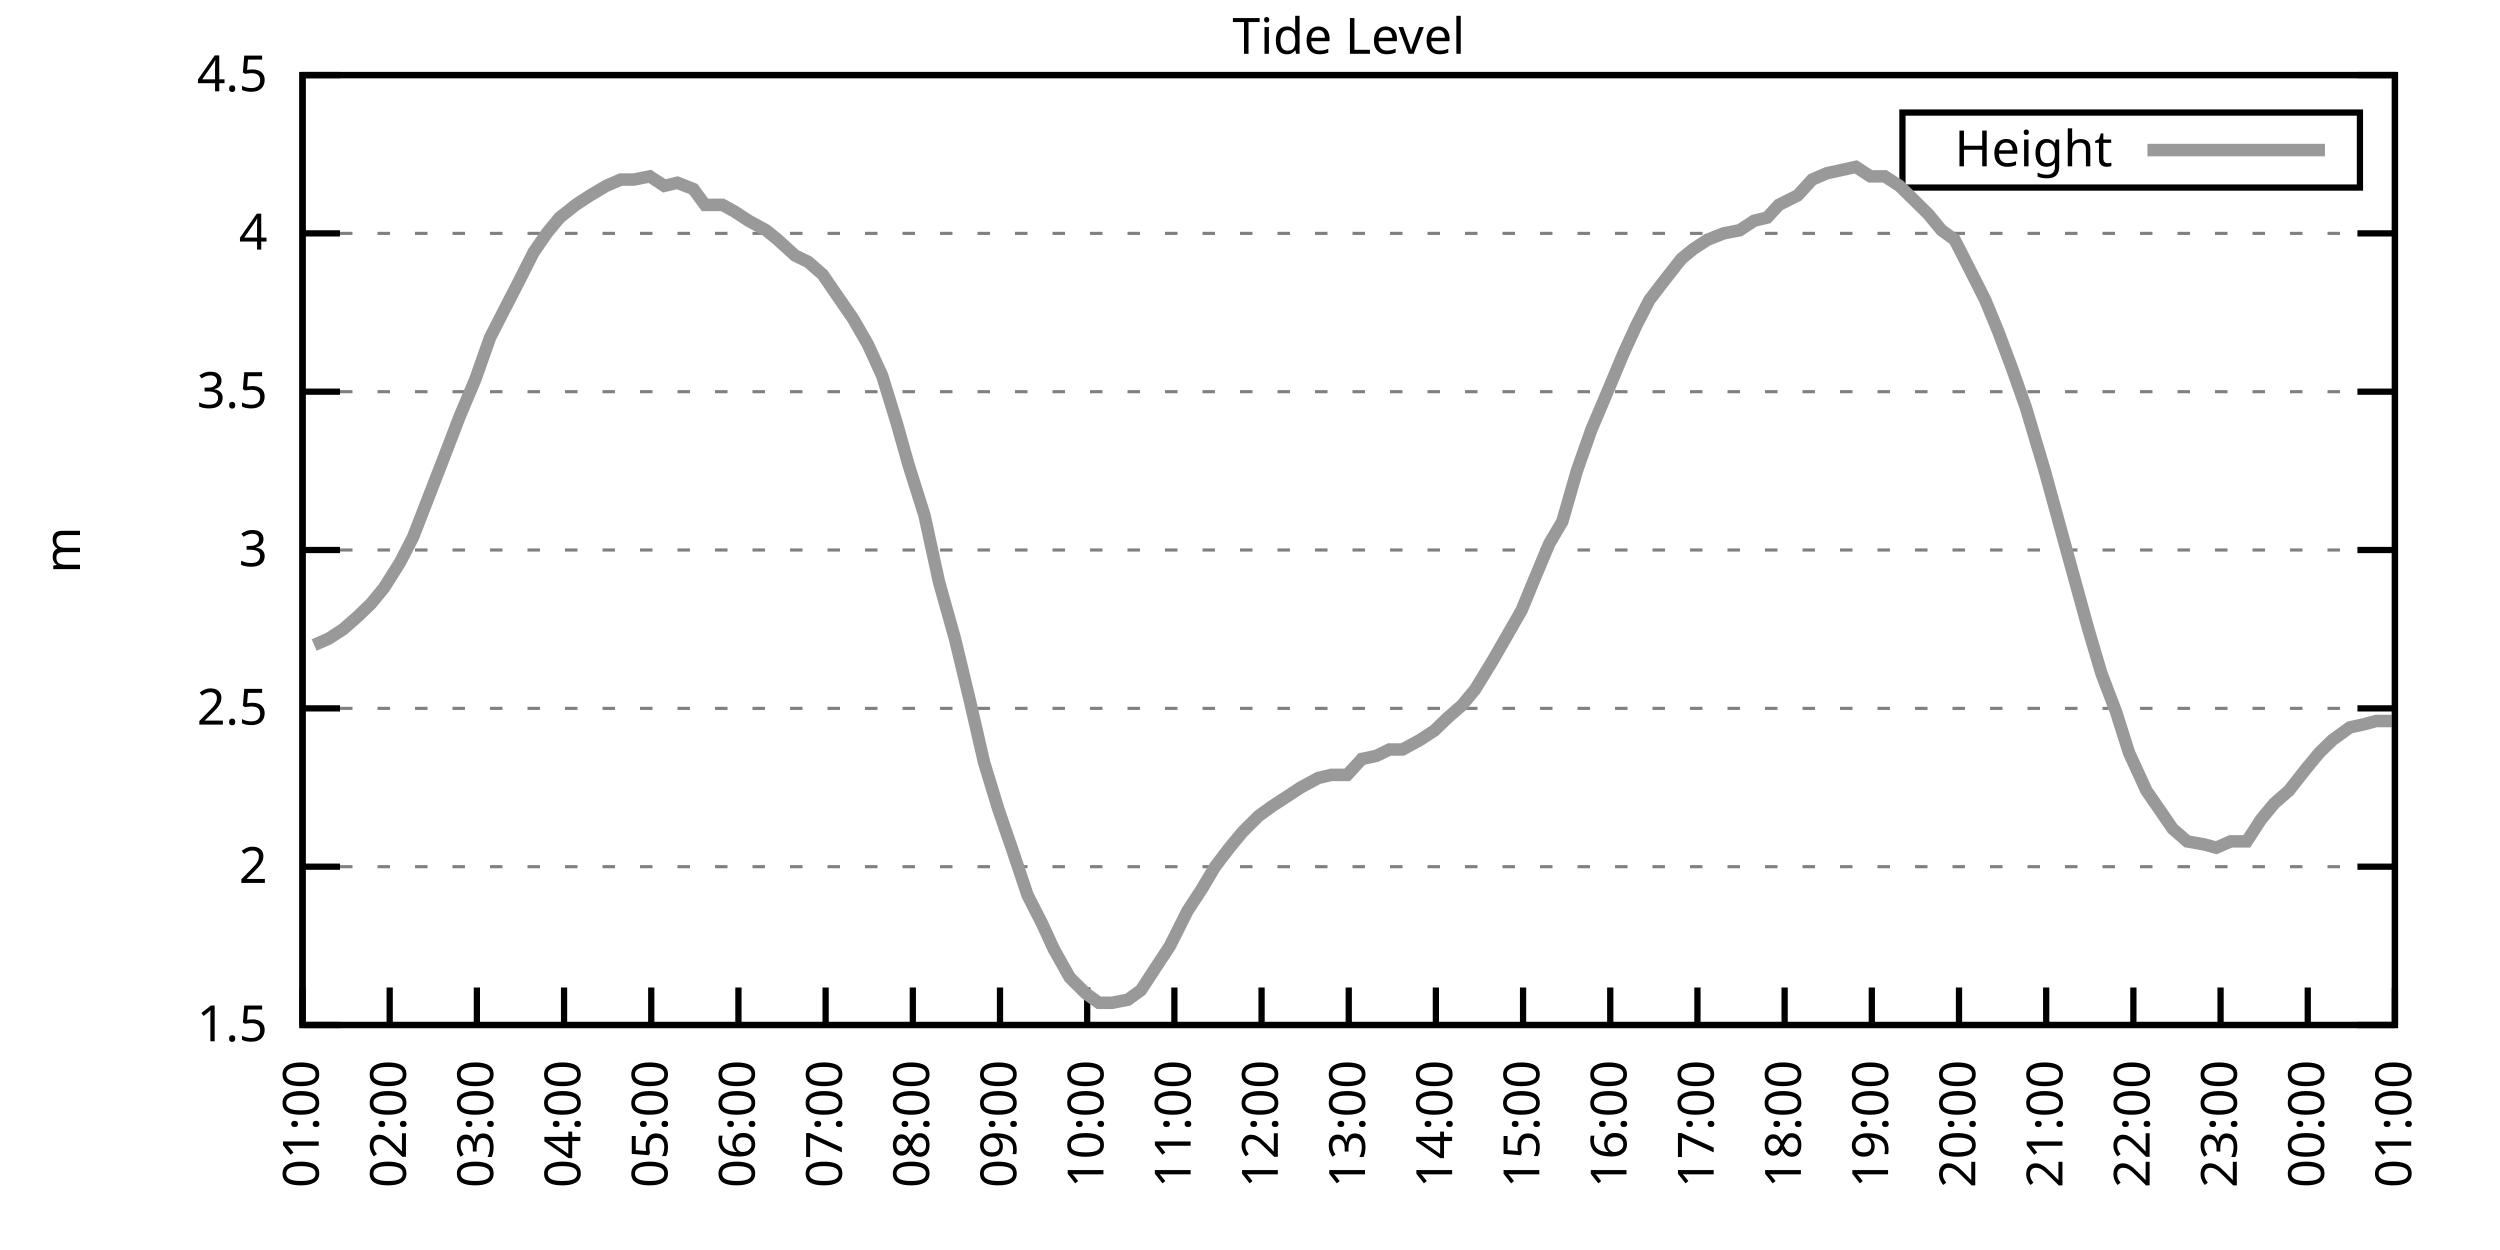
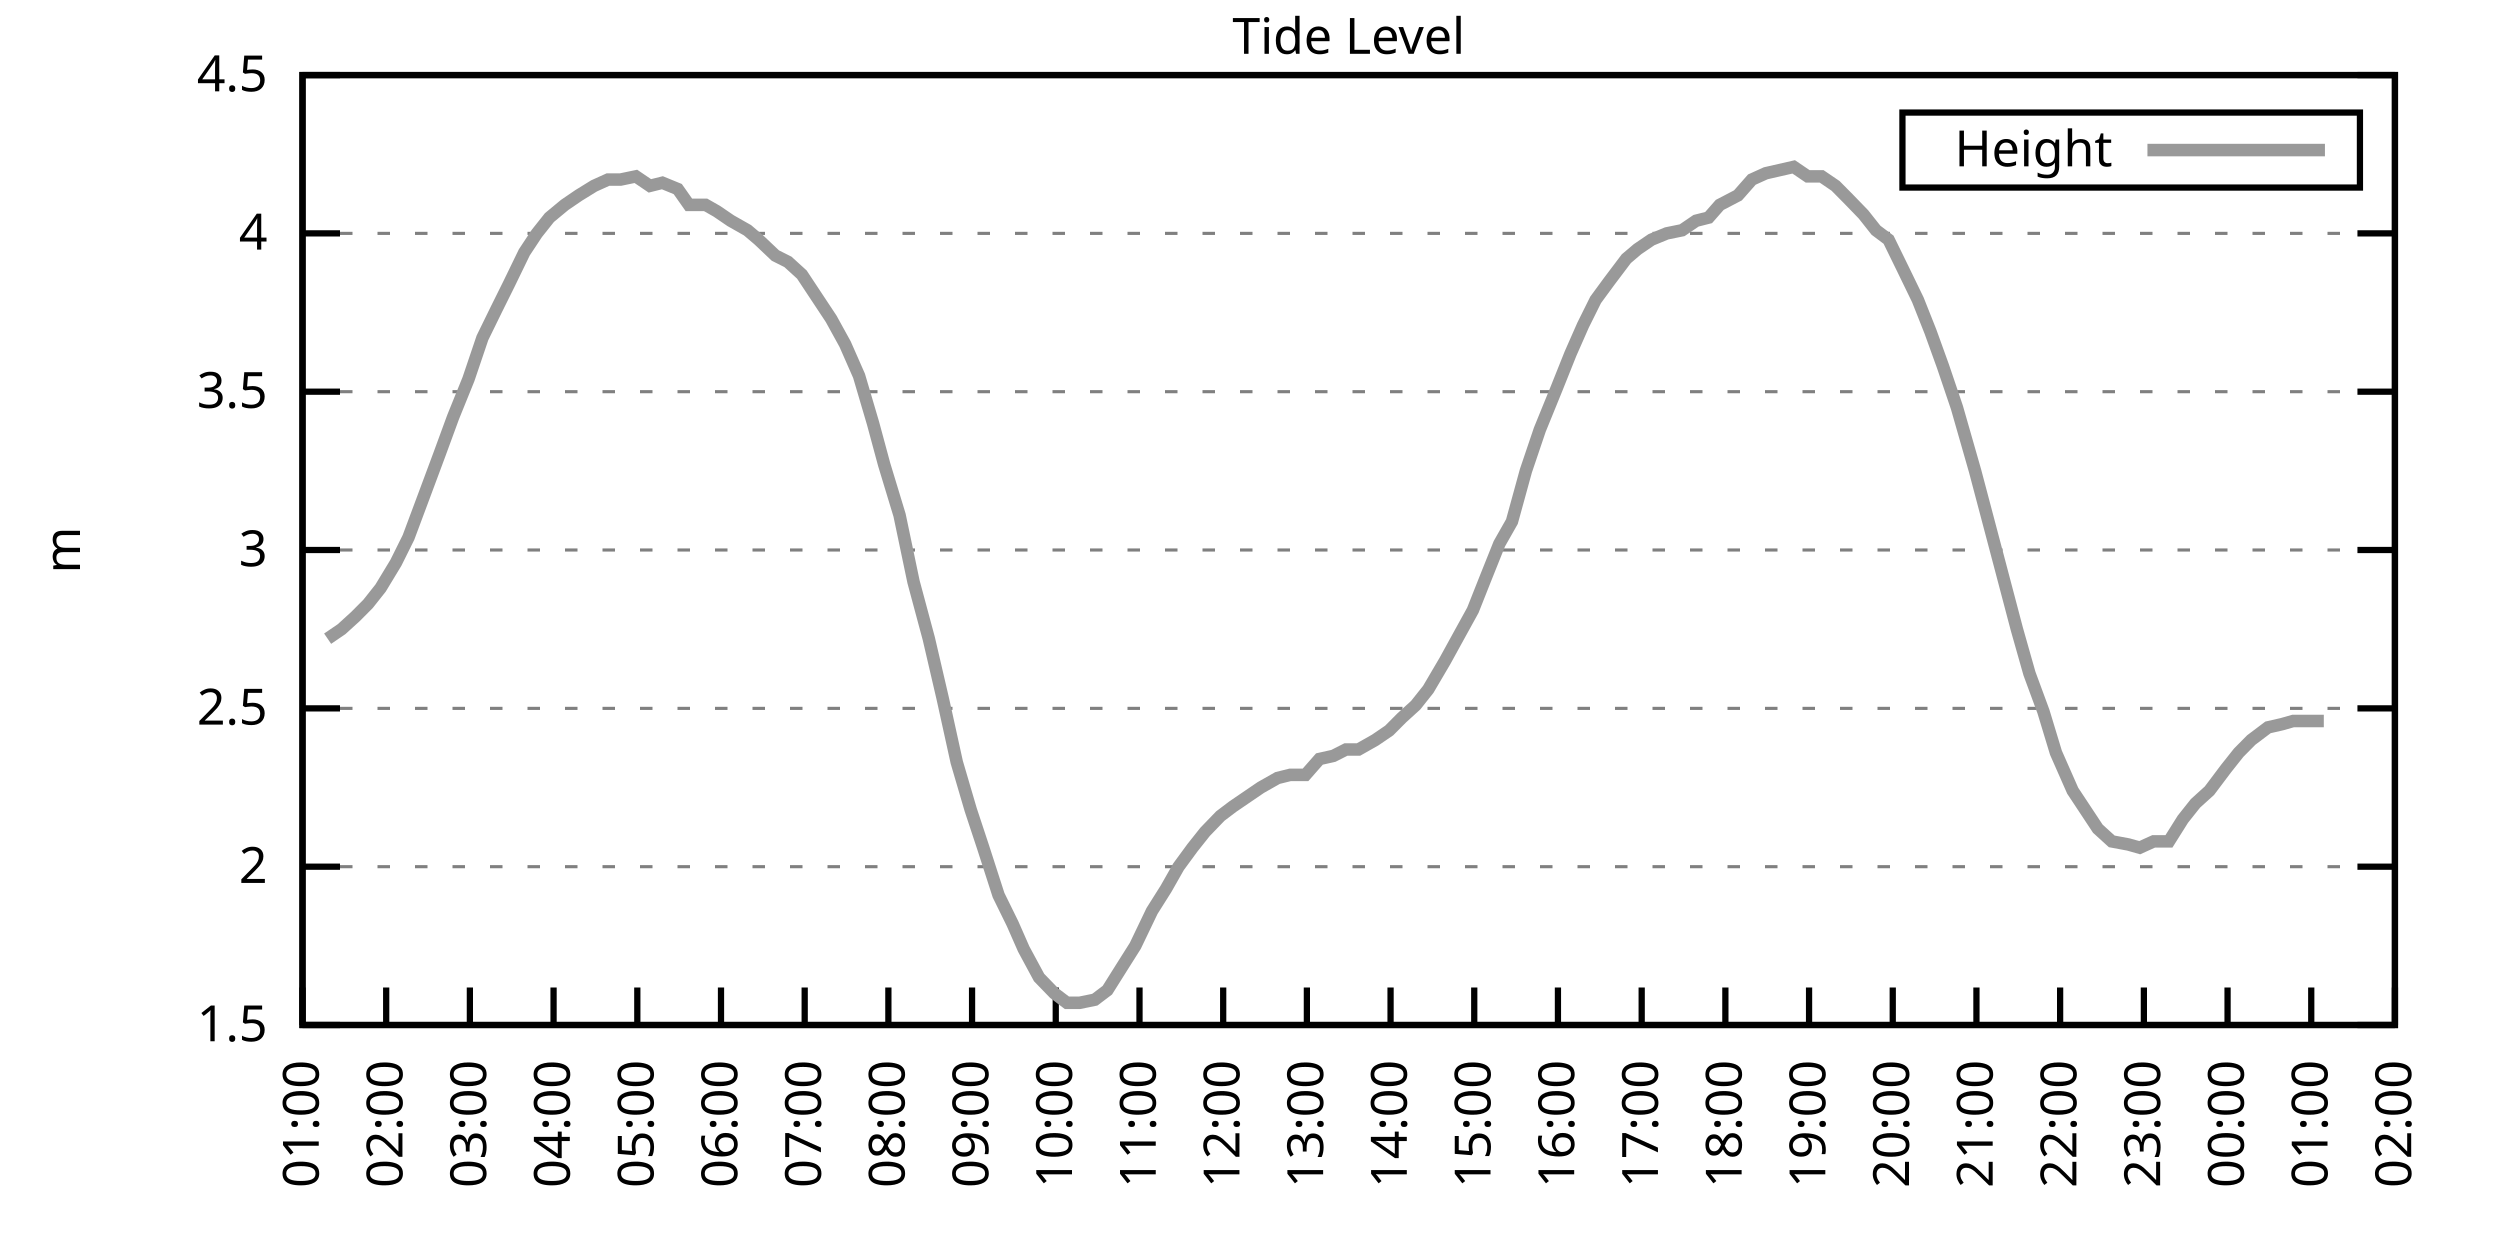
<svg xmlns="http://www.w3.org/2000/svg" xmlns:xlink="http://www.w3.org/1999/xlink" width="400" height="200" viewBox="0 0 400 200">
  <g id="gnuplot_canvas">
    <rect x="0" y="0" width="400" height="200" fill="none" />
    <defs>
      <circle id="gpDot" r="0.5" stroke-width="0.5" stroke="currentColor" />
      <path id="gpPt0" stroke-width="0.333" stroke="currentColor" d="M-1,0 h2 M0,-1 v2" />
      <path id="gpPt1" stroke-width="0.333" stroke="currentColor" d="M-1,-1 L1,1 M1,-1 L-1,1" />
      <path id="gpPt2" stroke-width="0.333" stroke="currentColor" d="M-1,0 L1,0 M0,-1 L0,1 M-1,-1 L1,1 M-1,1 L1,-1" />
      <rect id="gpPt3" stroke-width="0.333" stroke="currentColor" x="-1" y="-1" width="2" height="2" />
      <rect id="gpPt4" stroke-width="0.333" stroke="currentColor" fill="currentColor" x="-1" y="-1" width="2" height="2" />
      <circle id="gpPt5" stroke-width="0.333" stroke="currentColor" cx="0" cy="0" r="1" />
      <use xlink:href="#gpPt5" id="gpPt6" fill="currentColor" stroke="none" />
      <path id="gpPt7" stroke-width="0.333" stroke="currentColor" d="M0,-1.33 L-1.33,0.67 L1.33,0.67 z" />
      <use xlink:href="#gpPt7" id="gpPt8" fill="currentColor" stroke="none" />
      <use xlink:href="#gpPt7" id="gpPt9" stroke="currentColor" transform="rotate(180)" />
      <use xlink:href="#gpPt9" id="gpPt10" fill="currentColor" stroke="none" />
      <use xlink:href="#gpPt3" id="gpPt11" stroke="currentColor" transform="rotate(45)" />
      <use xlink:href="#gpPt11" id="gpPt12" fill="currentColor" stroke="none" />
      <path id="gpPt13" stroke-width="0.333" stroke="currentColor" d="M0,1.330 L1.265,0.411 L0.782,-1.067 L-0.782,-1.076 L-1.265,0.411 z" />
      <use xlink:href="#gpPt13" id="gpPt14" fill="currentColor" stroke="none" />
      <filter id="textbox" filterUnits="objectBoundingBox" x="0" y="0" height="1" width="1">
        <feFlood flood-color="white" flood-opacity="1" result="bgnd" />
        <feComposite in="SourceGraphic" in2="bgnd" operator="atop" />
      </filter>
      <filter id="greybox" filterUnits="objectBoundingBox" x="0" y="0" height="1" width="1">
        <feFlood flood-color="lightgrey" flood-opacity="1" result="grey" />
        <feComposite in="SourceGraphic" in2="grey" operator="atop" />
      </filter>
    </defs>
    <g fill="none" color="white" stroke="currentColor" stroke-width="1.00" stroke-linecap="butt" stroke-linejoin="miter">
</g>
    <g fill="none" color="black" stroke="currentColor" stroke-width="1.00" stroke-linecap="butt" stroke-linejoin="miter">
      <g stroke="none" shape-rendering="crispEdges">
        <polygon fill="rgb(255, 255, 255)" points="48.40,164.00 383.18,164.00 383.18,12.02 48.40,12.02 " />
      </g>
    </g>
    <g fill="none" color="black" stroke="currentColor" stroke-width="1.00" stroke-linecap="butt" stroke-linejoin="miter">
</g>
    <g fill="none" color="black" stroke="black" stroke-width="0.50" stroke-linecap="butt" stroke-linejoin="miter">
</g>
    <g fill="none" color="gray" stroke="currentColor" stroke-width="0.50" stroke-linecap="butt" stroke-linejoin="miter">
      <path stroke="gray" stroke-dasharray="2,4" class="gridline" d="M48.40,164.00 L383.19,164.00  " />
    </g>
    <g fill="none" color="gray" stroke="gray" stroke-width="1.00" stroke-linecap="butt" stroke-linejoin="miter">
</g>
    <g fill="none" color="black" stroke="currentColor" stroke-width="1.00" stroke-linecap="butt" stroke-linejoin="miter">
      <path stroke="black" d="M48.40,164.00 L54.40,164.00 M383.19,164.00 L377.19,164.00  " />
      <g transform="translate(42.80,166.60)" stroke="none" fill="black" font-family="Sans" font-size="8.00" text-anchor="end">
        <text>
          <tspan font-family="Sans"> 1.5</tspan>
        </text>
      </g>
    </g>
    <g fill="none" color="black" stroke="currentColor" stroke-width="1.00" stroke-linecap="butt" stroke-linejoin="miter">
</g>
    <g fill="none" color="black" stroke="black" stroke-width="0.50" stroke-linecap="butt" stroke-linejoin="miter">
</g>
    <g fill="none" color="gray" stroke="currentColor" stroke-width="0.50" stroke-linecap="butt" stroke-linejoin="miter">
      <path stroke="gray" stroke-dasharray="2,4" class="gridline" d="M48.40,138.67 L383.19,138.67  " />
    </g>
    <g fill="none" color="gray" stroke="gray" stroke-width="1.00" stroke-linecap="butt" stroke-linejoin="miter">
</g>
    <g fill="none" color="black" stroke="currentColor" stroke-width="1.00" stroke-linecap="butt" stroke-linejoin="miter">
      <path stroke="black" d="M48.40,138.67 L54.40,138.67 M383.19,138.67 L377.19,138.67  " />
      <g transform="translate(42.80,141.27)" stroke="none" fill="black" font-family="Sans" font-size="8.00" text-anchor="end">
        <text>
          <tspan font-family="Sans"> 2</tspan>
        </text>
      </g>
    </g>
    <g fill="none" color="black" stroke="currentColor" stroke-width="1.00" stroke-linecap="butt" stroke-linejoin="miter">
</g>
    <g fill="none" color="black" stroke="black" stroke-width="0.50" stroke-linecap="butt" stroke-linejoin="miter">
</g>
    <g fill="none" color="gray" stroke="currentColor" stroke-width="0.50" stroke-linecap="butt" stroke-linejoin="miter">
      <path stroke="gray" stroke-dasharray="2,4" class="gridline" d="M48.40,113.34 L383.19,113.34  " />
    </g>
    <g fill="none" color="gray" stroke="gray" stroke-width="1.00" stroke-linecap="butt" stroke-linejoin="miter">
</g>
    <g fill="none" color="black" stroke="currentColor" stroke-width="1.00" stroke-linecap="butt" stroke-linejoin="miter">
      <path stroke="black" d="M48.40,113.34 L54.40,113.34 M383.19,113.34 L377.19,113.34  " />
      <g transform="translate(42.80,115.94)" stroke="none" fill="black" font-family="Sans" font-size="8.00" text-anchor="end">
        <text>
          <tspan font-family="Sans"> 2.5</tspan>
        </text>
      </g>
    </g>
    <g fill="none" color="black" stroke="currentColor" stroke-width="1.00" stroke-linecap="butt" stroke-linejoin="miter">
</g>
    <g fill="none" color="black" stroke="black" stroke-width="0.50" stroke-linecap="butt" stroke-linejoin="miter">
</g>
    <g fill="none" color="gray" stroke="currentColor" stroke-width="0.50" stroke-linecap="butt" stroke-linejoin="miter">
      <path stroke="gray" stroke-dasharray="2,4" class="gridline" d="M48.40,88.00 L383.19,88.00  " />
    </g>
    <g fill="none" color="gray" stroke="gray" stroke-width="1.00" stroke-linecap="butt" stroke-linejoin="miter">
</g>
    <g fill="none" color="black" stroke="currentColor" stroke-width="1.00" stroke-linecap="butt" stroke-linejoin="miter">
      <path stroke="black" d="M48.40,88.00 L54.40,88.00 M383.19,88.00 L377.19,88.00  " />
      <g transform="translate(42.80,90.60)" stroke="none" fill="black" font-family="Sans" font-size="8.00" text-anchor="end">
        <text>
          <tspan font-family="Sans"> 3</tspan>
        </text>
      </g>
    </g>
    <g fill="none" color="black" stroke="currentColor" stroke-width="1.00" stroke-linecap="butt" stroke-linejoin="miter">
</g>
    <g fill="none" color="black" stroke="black" stroke-width="0.50" stroke-linecap="butt" stroke-linejoin="miter">
</g>
    <g fill="none" color="gray" stroke="currentColor" stroke-width="0.50" stroke-linecap="butt" stroke-linejoin="miter">
      <path stroke="gray" stroke-dasharray="2,4" class="gridline" d="M48.40,62.67 L383.19,62.67  " />
    </g>
    <g fill="none" color="gray" stroke="gray" stroke-width="1.00" stroke-linecap="butt" stroke-linejoin="miter">
</g>
    <g fill="none" color="black" stroke="currentColor" stroke-width="1.00" stroke-linecap="butt" stroke-linejoin="miter">
      <path stroke="black" d="M48.40,62.67 L54.40,62.67 M383.19,62.67 L377.19,62.67  " />
      <g transform="translate(42.80,65.27)" stroke="none" fill="black" font-family="Sans" font-size="8.00" text-anchor="end">
        <text>
          <tspan font-family="Sans"> 3.5</tspan>
        </text>
      </g>
    </g>
    <g fill="none" color="black" stroke="currentColor" stroke-width="1.00" stroke-linecap="butt" stroke-linejoin="miter">
</g>
    <g fill="none" color="black" stroke="black" stroke-width="0.50" stroke-linecap="butt" stroke-linejoin="miter">
</g>
    <g fill="none" color="gray" stroke="currentColor" stroke-width="0.50" stroke-linecap="butt" stroke-linejoin="miter">
      <path stroke="gray" stroke-dasharray="2,4" class="gridline" d="M48.40,37.34 L383.19,37.34  " />
    </g>
    <g fill="none" color="gray" stroke="gray" stroke-width="1.00" stroke-linecap="butt" stroke-linejoin="miter">
</g>
    <g fill="none" color="black" stroke="currentColor" stroke-width="1.00" stroke-linecap="butt" stroke-linejoin="miter">
      <path stroke="black" d="M48.40,37.34 L54.40,37.34 M383.19,37.34 L377.19,37.34  " />
      <g transform="translate(42.80,39.94)" stroke="none" fill="black" font-family="Sans" font-size="8.00" text-anchor="end">
        <text>
          <tspan font-family="Sans"> 4</tspan>
        </text>
      </g>
    </g>
    <g fill="none" color="black" stroke="currentColor" stroke-width="1.00" stroke-linecap="butt" stroke-linejoin="miter">
</g>
    <g fill="none" color="black" stroke="black" stroke-width="0.50" stroke-linecap="butt" stroke-linejoin="miter">
</g>
    <g fill="none" color="gray" stroke="currentColor" stroke-width="0.50" stroke-linecap="butt" stroke-linejoin="miter">
      <path stroke="gray" stroke-dasharray="2,4" class="gridline" d="M48.40,12.01 L383.19,12.01  " />
    </g>
    <g fill="none" color="gray" stroke="gray" stroke-width="1.00" stroke-linecap="butt" stroke-linejoin="miter">
</g>
    <g fill="none" color="black" stroke="currentColor" stroke-width="1.00" stroke-linecap="butt" stroke-linejoin="miter">
      <path stroke="black" d="M48.40,12.01 L54.40,12.01 M383.19,12.01 L377.19,12.01  " />
      <g transform="translate(42.80,14.61)" stroke="none" fill="black" font-family="Sans" font-size="8.00" text-anchor="end">
        <text>
          <tspan font-family="Sans"> 4.5</tspan>
        </text>
      </g>
    </g>
    <g fill="none" color="black" stroke="currentColor" stroke-width="1.00" stroke-linecap="butt" stroke-linejoin="miter">
      <path stroke="black" d="M48.40,164.00 L48.40,158.00  " />
      <g transform="translate(51.00,169.60) rotate(270.00)" stroke="none" fill="black" font-family="Sans" font-size="8.00" text-anchor="end">
        <text>
          <tspan font-family="Sans">01:00</tspan>
        </text>
      </g>
    </g>
    <g fill="none" color="black" stroke="currentColor" stroke-width="1.00" stroke-linecap="butt" stroke-linejoin="miter">
-       <path stroke="black" d="M62.35,164.00 L62.35,158.00  " />
-       <g transform="translate(64.95,169.60) rotate(270.00)" stroke="none" fill="black" font-family="Sans" font-size="8.00" text-anchor="end">
+       <path stroke="black" d="M61.79,164.00 L61.79,158.00  " />
+       <g transform="translate(64.39,169.60) rotate(270.00)" stroke="none" fill="black" font-family="Sans" font-size="8.00" text-anchor="end">
        <text>
          <tspan font-family="Sans">02:00</tspan>
        </text>
      </g>
    </g>
    <g fill="none" color="black" stroke="currentColor" stroke-width="1.00" stroke-linecap="butt" stroke-linejoin="miter">
-       <path stroke="black" d="M76.30,164.00 L76.30,158.00  " />
-       <g transform="translate(78.90,169.60) rotate(270.00)" stroke="none" fill="black" font-family="Sans" font-size="8.00" text-anchor="end">
+       <path stroke="black" d="M75.18,164.00 L75.18,158.00  " />
+       <g transform="translate(77.78,169.60) rotate(270.00)" stroke="none" fill="black" font-family="Sans" font-size="8.00" text-anchor="end">
        <text>
          <tspan font-family="Sans">03:00</tspan>
        </text>
      </g>
    </g>
    <g fill="none" color="black" stroke="currentColor" stroke-width="1.00" stroke-linecap="butt" stroke-linejoin="miter">
-       <path stroke="black" d="M90.25,164.00 L90.25,158.00  " />
-       <g transform="translate(92.85,169.60) rotate(270.00)" stroke="none" fill="black" font-family="Sans" font-size="8.00" text-anchor="end">
+       <path stroke="black" d="M88.57,164.00 L88.57,158.00  " />
+       <g transform="translate(91.17,169.60) rotate(270.00)" stroke="none" fill="black" font-family="Sans" font-size="8.00" text-anchor="end">
        <text>
          <tspan font-family="Sans">04:00</tspan>
        </text>
      </g>
    </g>
    <g fill="none" color="black" stroke="currentColor" stroke-width="1.00" stroke-linecap="butt" stroke-linejoin="miter">
-       <path stroke="black" d="M104.20,164.00 L104.20,158.00  " />
-       <g transform="translate(106.80,169.60) rotate(270.00)" stroke="none" fill="black" font-family="Sans" font-size="8.00" text-anchor="end">
+       <path stroke="black" d="M101.97,164.00 L101.97,158.00  " />
+       <g transform="translate(104.57,169.60) rotate(270.00)" stroke="none" fill="black" font-family="Sans" font-size="8.00" text-anchor="end">
        <text>
          <tspan font-family="Sans">05:00</tspan>
        </text>
      </g>
    </g>
    <g fill="none" color="black" stroke="currentColor" stroke-width="1.00" stroke-linecap="butt" stroke-linejoin="miter">
-       <path stroke="black" d="M118.15,164.00 L118.15,158.00  " />
-       <g transform="translate(120.75,169.60) rotate(270.00)" stroke="none" fill="black" font-family="Sans" font-size="8.00" text-anchor="end">
+       <path stroke="black" d="M115.36,164.00 L115.36,158.00  " />
+       <g transform="translate(117.96,169.60) rotate(270.00)" stroke="none" fill="black" font-family="Sans" font-size="8.00" text-anchor="end">
        <text>
          <tspan font-family="Sans">06:00</tspan>
        </text>
      </g>
    </g>
    <g fill="none" color="black" stroke="currentColor" stroke-width="1.00" stroke-linecap="butt" stroke-linejoin="miter">
-       <path stroke="black" d="M132.10,164.00 L132.10,158.00  " />
-       <g transform="translate(134.70,169.60) rotate(270.00)" stroke="none" fill="black" font-family="Sans" font-size="8.00" text-anchor="end">
+       <path stroke="black" d="M128.75,164.00 L128.75,158.00  " />
+       <g transform="translate(131.35,169.60) rotate(270.00)" stroke="none" fill="black" font-family="Sans" font-size="8.00" text-anchor="end">
        <text>
          <tspan font-family="Sans">07:00</tspan>
        </text>
      </g>
    </g>
    <g fill="none" color="black" stroke="currentColor" stroke-width="1.00" stroke-linecap="butt" stroke-linejoin="miter">
-       <path stroke="black" d="M146.05,164.00 L146.05,158.00  " />
-       <g transform="translate(148.65,169.60) rotate(270.00)" stroke="none" fill="black" font-family="Sans" font-size="8.00" text-anchor="end">
+       <path stroke="black" d="M142.14,164.00 L142.14,158.00  " />
+       <g transform="translate(144.74,169.60) rotate(270.00)" stroke="none" fill="black" font-family="Sans" font-size="8.00" text-anchor="end">
        <text>
          <tspan font-family="Sans">08:00</tspan>
        </text>
      </g>
    </g>
    <g fill="none" color="black" stroke="currentColor" stroke-width="1.00" stroke-linecap="butt" stroke-linejoin="miter">
-       <path stroke="black" d="M160.00,164.00 L160.00,158.00  " />
-       <g transform="translate(162.60,169.60) rotate(270.00)" stroke="none" fill="black" font-family="Sans" font-size="8.00" text-anchor="end">
+       <path stroke="black" d="M155.53,164.00 L155.53,158.00  " />
+       <g transform="translate(158.13,169.60) rotate(270.00)" stroke="none" fill="black" font-family="Sans" font-size="8.00" text-anchor="end">
        <text>
          <tspan font-family="Sans">09:00</tspan>
        </text>
      </g>
    </g>
    <g fill="none" color="black" stroke="currentColor" stroke-width="1.00" stroke-linecap="butt" stroke-linejoin="miter">
-       <path stroke="black" d="M173.95,164.00 L173.95,158.00  " />
-       <g transform="translate(176.55,169.60) rotate(270.00)" stroke="none" fill="black" font-family="Sans" font-size="8.00" text-anchor="end">
+       <path stroke="black" d="M168.92,164.00 L168.92,158.00  " />
+       <g transform="translate(171.52,169.60) rotate(270.00)" stroke="none" fill="black" font-family="Sans" font-size="8.00" text-anchor="end">
        <text>
          <tspan font-family="Sans">10:00</tspan>
        </text>
      </g>
    </g>
    <g fill="none" color="black" stroke="currentColor" stroke-width="1.00" stroke-linecap="butt" stroke-linejoin="miter">
-       <path stroke="black" d="M187.90,164.00 L187.90,158.00  " />
-       <g transform="translate(190.50,169.60) rotate(270.00)" stroke="none" fill="black" font-family="Sans" font-size="8.00" text-anchor="end">
+       <path stroke="black" d="M182.32,164.00 L182.32,158.00  " />
+       <g transform="translate(184.92,169.60) rotate(270.00)" stroke="none" fill="black" font-family="Sans" font-size="8.00" text-anchor="end">
        <text>
          <tspan font-family="Sans">11:00</tspan>
        </text>
      </g>
    </g>
    <g fill="none" color="black" stroke="currentColor" stroke-width="1.00" stroke-linecap="butt" stroke-linejoin="miter">
-       <path stroke="black" d="M201.85,164.00 L201.85,158.00  " />
-       <g transform="translate(204.45,169.60) rotate(270.00)" stroke="none" fill="black" font-family="Sans" font-size="8.00" text-anchor="end">
+       <path stroke="black" d="M195.71,164.00 L195.71,158.00  " />
+       <g transform="translate(198.31,169.60) rotate(270.00)" stroke="none" fill="black" font-family="Sans" font-size="8.00" text-anchor="end">
        <text>
          <tspan font-family="Sans">12:00</tspan>
        </text>
      </g>
    </g>
    <g fill="none" color="black" stroke="currentColor" stroke-width="1.00" stroke-linecap="butt" stroke-linejoin="miter">
-       <path stroke="black" d="M215.80,164.00 L215.80,158.00  " />
-       <g transform="translate(218.40,169.60) rotate(270.00)" stroke="none" fill="black" font-family="Sans" font-size="8.00" text-anchor="end">
+       <path stroke="black" d="M209.10,164.00 L209.10,158.00  " />
+       <g transform="translate(211.70,169.60) rotate(270.00)" stroke="none" fill="black" font-family="Sans" font-size="8.00" text-anchor="end">
        <text>
          <tspan font-family="Sans">13:00</tspan>
        </text>
      </g>
    </g>
    <g fill="none" color="black" stroke="currentColor" stroke-width="1.00" stroke-linecap="butt" stroke-linejoin="miter">
-       <path stroke="black" d="M229.74,164.00 L229.74,158.00  " />
-       <g transform="translate(232.34,169.60) rotate(270.00)" stroke="none" fill="black" font-family="Sans" font-size="8.00" text-anchor="end">
+       <path stroke="black" d="M222.49,164.00 L222.49,158.00  " />
+       <g transform="translate(225.09,169.60) rotate(270.00)" stroke="none" fill="black" font-family="Sans" font-size="8.00" text-anchor="end">
        <text>
          <tspan font-family="Sans">14:00</tspan>
        </text>
      </g>
    </g>
    <g fill="none" color="black" stroke="currentColor" stroke-width="1.00" stroke-linecap="butt" stroke-linejoin="miter">
-       <path stroke="black" d="M243.69,164.00 L243.69,158.00  " />
-       <g transform="translate(246.29,169.60) rotate(270.00)" stroke="none" fill="black" font-family="Sans" font-size="8.00" text-anchor="end">
+       <path stroke="black" d="M235.88,164.00 L235.88,158.00  " />
+       <g transform="translate(238.48,169.60) rotate(270.00)" stroke="none" fill="black" font-family="Sans" font-size="8.00" text-anchor="end">
        <text>
          <tspan font-family="Sans">15:00</tspan>
        </text>
      </g>
    </g>
    <g fill="none" color="black" stroke="currentColor" stroke-width="1.00" stroke-linecap="butt" stroke-linejoin="miter">
-       <path stroke="black" d="M257.64,164.00 L257.64,158.00  " />
-       <g transform="translate(260.24,169.60) rotate(270.00)" stroke="none" fill="black" font-family="Sans" font-size="8.00" text-anchor="end">
+       <path stroke="black" d="M249.27,164.00 L249.27,158.00  " />
+       <g transform="translate(251.87,169.60) rotate(270.00)" stroke="none" fill="black" font-family="Sans" font-size="8.00" text-anchor="end">
        <text>
          <tspan font-family="Sans">16:00</tspan>
        </text>
      </g>
    </g>
    <g fill="none" color="black" stroke="currentColor" stroke-width="1.00" stroke-linecap="butt" stroke-linejoin="miter">
-       <path stroke="black" d="M271.59,164.00 L271.59,158.00  " />
-       <g transform="translate(274.19,169.60) rotate(270.00)" stroke="none" fill="black" font-family="Sans" font-size="8.00" text-anchor="end">
+       <path stroke="black" d="M262.67,164.00 L262.67,158.00  " />
+       <g transform="translate(265.27,169.60) rotate(270.00)" stroke="none" fill="black" font-family="Sans" font-size="8.00" text-anchor="end">
        <text>
          <tspan font-family="Sans">17:00</tspan>
        </text>
      </g>
    </g>
    <g fill="none" color="black" stroke="currentColor" stroke-width="1.00" stroke-linecap="butt" stroke-linejoin="miter">
-       <path stroke="black" d="M285.54,164.00 L285.54,158.00  " />
-       <g transform="translate(288.14,169.60) rotate(270.00)" stroke="none" fill="black" font-family="Sans" font-size="8.00" text-anchor="end">
+       <path stroke="black" d="M276.06,164.00 L276.06,158.00  " />
+       <g transform="translate(278.66,169.60) rotate(270.00)" stroke="none" fill="black" font-family="Sans" font-size="8.00" text-anchor="end">
        <text>
          <tspan font-family="Sans">18:00</tspan>
        </text>
      </g>
    </g>
    <g fill="none" color="black" stroke="currentColor" stroke-width="1.00" stroke-linecap="butt" stroke-linejoin="miter">
-       <path stroke="black" d="M299.49,164.00 L299.49,158.00  " />
-       <g transform="translate(302.09,169.60) rotate(270.00)" stroke="none" fill="black" font-family="Sans" font-size="8.00" text-anchor="end">
+       <path stroke="black" d="M289.45,164.00 L289.45,158.00  " />
+       <g transform="translate(292.05,169.60) rotate(270.00)" stroke="none" fill="black" font-family="Sans" font-size="8.00" text-anchor="end">
        <text>
          <tspan font-family="Sans">19:00</tspan>
        </text>
      </g>
    </g>
    <g fill="none" color="black" stroke="currentColor" stroke-width="1.00" stroke-linecap="butt" stroke-linejoin="miter">
-       <path stroke="black" d="M313.44,164.00 L313.44,158.00  " />
-       <g transform="translate(316.04,169.60) rotate(270.00)" stroke="none" fill="black" font-family="Sans" font-size="8.00" text-anchor="end">
+       <path stroke="black" d="M302.84,164.00 L302.84,158.00  " />
+       <g transform="translate(305.44,169.60) rotate(270.00)" stroke="none" fill="black" font-family="Sans" font-size="8.00" text-anchor="end">
        <text>
          <tspan font-family="Sans">20:00</tspan>
        </text>
      </g>
    </g>
    <g fill="none" color="black" stroke="currentColor" stroke-width="1.00" stroke-linecap="butt" stroke-linejoin="miter">
-       <path stroke="black" d="M327.39,164.00 L327.39,158.00  " />
-       <g transform="translate(329.99,169.60) rotate(270.00)" stroke="none" fill="black" font-family="Sans" font-size="8.00" text-anchor="end">
+       <path stroke="black" d="M316.23,164.00 L316.23,158.00  " />
+       <g transform="translate(318.83,169.60) rotate(270.00)" stroke="none" fill="black" font-family="Sans" font-size="8.00" text-anchor="end">
        <text>
          <tspan font-family="Sans">21:00</tspan>
        </text>
      </g>
    </g>
    <g fill="none" color="black" stroke="currentColor" stroke-width="1.00" stroke-linecap="butt" stroke-linejoin="miter">
-       <path stroke="black" d="M341.34,164.00 L341.34,158.00  " />
-       <g transform="translate(343.94,169.60) rotate(270.00)" stroke="none" fill="black" font-family="Sans" font-size="8.00" text-anchor="end">
+       <path stroke="black" d="M329.62,164.00 L329.62,158.00  " />
+       <g transform="translate(332.22,169.60) rotate(270.00)" stroke="none" fill="black" font-family="Sans" font-size="8.00" text-anchor="end">
        <text>
          <tspan font-family="Sans">22:00</tspan>
        </text>
      </g>
    </g>
    <g fill="none" color="black" stroke="currentColor" stroke-width="1.00" stroke-linecap="butt" stroke-linejoin="miter">
-       <path stroke="black" d="M355.29,164.00 L355.29,158.00  " />
-       <g transform="translate(357.89,169.60) rotate(270.00)" stroke="none" fill="black" font-family="Sans" font-size="8.00" text-anchor="end">
+       <path stroke="black" d="M343.02,164.00 L343.02,158.00  " />
+       <g transform="translate(345.62,169.60) rotate(270.00)" stroke="none" fill="black" font-family="Sans" font-size="8.00" text-anchor="end">
        <text>
          <tspan font-family="Sans">23:00</tspan>
        </text>
      </g>
    </g>
    <g fill="none" color="black" stroke="currentColor" stroke-width="1.00" stroke-linecap="butt" stroke-linejoin="miter">
-       <path stroke="black" d="M369.24,164.00 L369.24,158.00  " />
-       <g transform="translate(371.84,169.60) rotate(270.00)" stroke="none" fill="black" font-family="Sans" font-size="8.00" text-anchor="end">
+       <path stroke="black" d="M356.41,164.00 L356.41,158.00  " />
+       <g transform="translate(359.01,169.60) rotate(270.00)" stroke="none" fill="black" font-family="Sans" font-size="8.00" text-anchor="end">
        <text>
          <tspan font-family="Sans">00:00</tspan>
+         </text>
+       </g>
+     </g>
+     <g fill="none" color="black" stroke="currentColor" stroke-width="1.00" stroke-linecap="butt" stroke-linejoin="miter">
+       <path stroke="black" d="M369.80,164.00 L369.80,158.00  " />
+       <g transform="translate(372.40,169.60) rotate(270.00)" stroke="none" fill="black" font-family="Sans" font-size="8.00" text-anchor="end">
+         <text>
+           <tspan font-family="Sans">01:00</tspan>
        </text>
      </g>
    </g>
    <g fill="none" color="black" stroke="currentColor" stroke-width="1.00" stroke-linecap="butt" stroke-linejoin="miter">
      <path stroke="black" d="M383.19,164.00 L383.19,158.00  " />
      <g transform="translate(385.79,169.60) rotate(270.00)" stroke="none" fill="black" font-family="Sans" font-size="8.00" text-anchor="end">
        <text>
-           <tspan font-family="Sans">01:00</tspan>
+           <tspan font-family="Sans">02:00</tspan>
        </text>
      </g>
    </g>
    <g fill="none" color="black" stroke="currentColor" stroke-width="1.00" stroke-linecap="butt" stroke-linejoin="miter">
</g>
    <g fill="none" color="black" stroke="currentColor" stroke-width="1.00" stroke-linecap="butt" stroke-linejoin="miter">
      <path stroke="black" d="M48.40,12.01 L48.40,164.00 L383.19,164.00 L383.19,12.01 L48.40,12.01 Z  " />
    </g>
    <g fill="none" color="black" stroke="currentColor" stroke-width="1.00" stroke-linecap="butt" stroke-linejoin="miter">
</g>
    <g fill="none" color="black" stroke="currentColor" stroke-width="1.00" stroke-linecap="butt" stroke-linejoin="miter">
      <path stroke="black" d="M304.39,30.01 L304.39,18.01 L377.59,18.01 L377.59,30.01 L304.39,30.01 Z  " />
    </g>
    <g id="Tide_level_plot_1">
      <g fill="none" color="white" stroke="black" stroke-width="2.00" stroke-linecap="butt" stroke-linejoin="miter">
</g>
      <g fill="none" color="black" stroke="currentColor" stroke-width="2.00" stroke-linecap="butt" stroke-linejoin="miter">
        <g transform="translate(337.99,26.61)" stroke="none" fill="black" font-family="Sans" font-size="8.00" text-anchor="end">
          <text>
            <tspan font-family="Sans">Height</tspan>
          </text>
        </g>
      </g>
      <g fill="none" color="black" stroke="currentColor" stroke-width="2.00" stroke-linecap="butt" stroke-linejoin="miter">
-         <path stroke="rgb(153, 153, 153)" d="M343.59,24.01 L371.99,24.01 M50.26,103.20 L52.58,102.19 L54.91,100.67 L57.23,98.64 L59.33,96.62 L61.42,94.08   L63.98,90.03 L66.07,85.98 L68.63,79.39 L71.18,72.81 L73.51,66.73 L76.07,60.65 L78.39,54.06 L80.72,49.50   L82.81,45.45 L85.37,40.38 L87.46,37.34 L89.55,34.81 L92.11,32.78 L94.43,31.26 L96.99,29.74 L99.32,28.73   L101.41,28.73 L103.97,28.22 L106.29,29.74 L108.38,29.24 L110.94,30.25 L112.80,32.78 L115.59,32.78 L117.45,33.80   L119.78,35.32 L122.57,36.84 L124.43,38.35 L127.22,40.89 L129.31,41.90 L131.63,43.93 L133.72,46.97 L136.51,51.02   L138.84,55.07 L141.16,60.14 L143.49,67.74 L145.35,74.33 L147.91,82.43 L150.23,93.07 L152.79,102.19 L155.11,111.82   L157.44,121.95 L159.76,129.55 L161.86,135.63 L164.41,143.23 L166.74,147.79 L168.60,151.84 L171.16,156.40 L173.71,158.93   L175.81,160.45 L177.90,160.45 L180.46,159.95 L182.55,158.43 L184.87,154.88 L187.20,151.33 L189.99,145.76 L192.31,142.21   L194.41,138.67 L196.73,135.63 L198.82,133.10 L201.38,130.56 L203.47,129.04 L205.80,127.52 L208.12,126.00 L210.91,124.48   L213.01,123.98 L215.56,123.98 L217.89,121.44 L220.21,120.94 L222.30,119.92 L224.40,119.92 L227.19,118.40 L229.51,116.88   L231.60,114.86 L233.93,112.83 L236.02,110.30 L238.81,105.74 L241.14,101.68 L243.46,97.63 L245.55,92.56 L247.88,86.99   L249.97,83.45 L252.30,75.34 L254.62,68.75 L257.41,62.17 L259.74,56.59 L261.83,52.03 L263.92,47.98 L266.25,44.94   L269.04,41.39 L270.90,39.87 L273.22,38.35 L275.78,37.34 L278.34,36.84 L280.66,35.32 L282.75,34.81 L284.61,32.78   L287.64,31.26 L289.96,28.73 L292.29,27.72 L294.61,27.21 L296.94,26.70 L299.26,28.22 L301.58,28.22 L303.91,29.74   L306.00,31.77 L308.56,34.30 L310.65,36.84 L312.74,38.35 L315.07,42.91 L317.63,47.98 L319.72,53.05 L321.81,58.62   L324.14,65.21 L327.16,75.34 L329.25,82.94 L331.34,90.54 L334.13,100.67 L336.23,107.76 L338.55,113.84 L340.64,120.43   L343.43,126.51 L345.53,129.55 L347.62,132.59 L349.94,134.62 L352.73,135.12 L354.59,135.63 L356.92,134.62 L359.48,134.62   L361.80,131.07 L363.89,128.54 L366.22,126.51 L369.01,122.96 L371.10,120.43 L373.19,118.40 L375.98,116.38 L378.31,115.87   L380.17,115.36 L382.96,115.36  " />
+         <path stroke="rgb(153, 153, 153)" d="M343.59,24.01 L371.99,24.01 M52.42,102.19 L54.65,100.67 L56.88,98.64 L58.89,96.62 L60.90,94.08 L63.35,90.03   L65.36,85.98 L67.82,79.39 L70.27,72.81 L72.50,66.73 L74.96,60.65 L77.19,54.06 L79.42,49.50 L81.43,45.45   L83.89,40.38 L85.90,37.34 L87.91,34.81 L90.36,32.78 L92.59,31.26 L95.05,29.74 L97.28,28.73 L99.29,28.73   L101.74,28.22 L103.98,29.74 L105.98,29.24 L108.44,30.25 L110.22,32.78 L112.90,32.78 L114.69,33.80 L116.92,35.32   L119.60,36.84 L121.38,38.35 L124.06,40.89 L126.07,41.90 L128.30,43.93 L130.31,46.97 L132.99,51.02 L135.22,55.07   L137.45,60.14 L139.69,67.74 L141.47,74.33 L143.93,82.43 L146.16,93.07 L148.61,102.19 L150.85,111.82 L153.08,121.95   L155.31,129.55 L157.32,135.63 L159.77,143.23 L162.01,147.79 L163.79,151.84 L166.25,156.40 L168.70,158.93 L170.71,160.45   L172.72,160.45 L175.17,159.95 L177.18,158.43 L179.41,154.88 L181.65,151.33 L184.32,145.76 L186.56,142.21 L188.57,138.67   L190.80,135.63 L192.81,133.10 L195.26,130.56 L197.27,129.04 L199.50,127.52 L201.73,126.00 L204.41,124.48 L206.42,123.98   L208.88,123.98 L211.11,121.44 L213.34,120.94 L215.35,119.92 L217.36,119.92 L220.04,118.40 L222.27,116.88 L224.28,114.86   L226.51,112.83 L228.52,110.30 L231.20,105.74 L233.43,101.68 L235.66,97.63 L237.67,92.56 L239.90,86.99 L241.91,83.45   L244.14,75.34 L246.37,68.75 L249.05,62.17 L251.28,56.59 L253.29,52.03 L255.30,47.98 L257.53,44.94 L260.21,41.39   L262.00,39.87 L264.23,38.35 L266.68,37.34 L269.14,36.84 L271.37,35.32 L273.38,34.81 L275.16,32.78 L278.07,31.26   L280.30,28.73 L282.53,27.72 L284.76,27.21 L286.99,26.70 L289.23,28.22 L291.46,28.22 L293.69,29.74 L295.70,31.77   L298.15,34.30 L300.16,36.84 L302.17,38.35 L304.40,42.91 L306.86,47.98 L308.87,53.05 L310.88,58.62 L313.11,65.21   L316.01,75.34 L318.02,82.94 L320.03,90.54 L322.70,100.67 L324.71,107.76 L326.95,113.84 L328.95,120.43 L331.63,126.51   L333.64,129.55 L335.65,132.59 L337.88,134.62 L340.56,135.12 L342.35,135.63 L344.58,134.62 L347.03,134.62 L349.26,131.07   L351.27,128.54 L353.51,126.51 L356.18,122.96 L358.19,120.43 L360.20,118.40 L362.88,116.38 L365.11,115.87 L366.90,115.36   L369.58,115.36 L371.81,115.36  " />
      </g>
    </g>
    <g fill="none" color="black" stroke="currentColor" stroke-width="2.00" stroke-linecap="butt" stroke-linejoin="miter">
</g>
    <g fill="none" color="black" stroke="black" stroke-width="1.00" stroke-linecap="butt" stroke-linejoin="miter">
</g>
    <g fill="none" color="black" stroke="currentColor" stroke-width="1.00" stroke-linecap="butt" stroke-linejoin="miter">
      <path stroke="black" d="M48.40,12.01 L48.40,164.00 L383.19,164.00 L383.19,12.01 L48.40,12.01 Z  " />
      <g transform="translate(12.80,88.01) rotate(270.00)" stroke="none" fill="black" font-family="Sans" font-size="8.00" text-anchor="middle">
        <text>
          <tspan font-family="Sans">m</tspan>
        </text>
      </g>
    </g>
    <g fill="none" color="black" stroke="currentColor" stroke-width="1.00" stroke-linecap="butt" stroke-linejoin="miter">
</g>
    <g fill="none" color="black" stroke="currentColor" stroke-width="1.00" stroke-linecap="butt" stroke-linejoin="miter">
      <g transform="translate(215.79,8.61)" stroke="none" fill="black" font-family="Sans" font-size="8.00" text-anchor="middle">
        <text>
          <tspan font-family="Sans">Tide Level</tspan>
        </text>
      </g>
    </g>
    <g fill="none" color="black" stroke="currentColor" stroke-width="1.00" stroke-linecap="butt" stroke-linejoin="miter">
</g>
  </g>
</svg>
